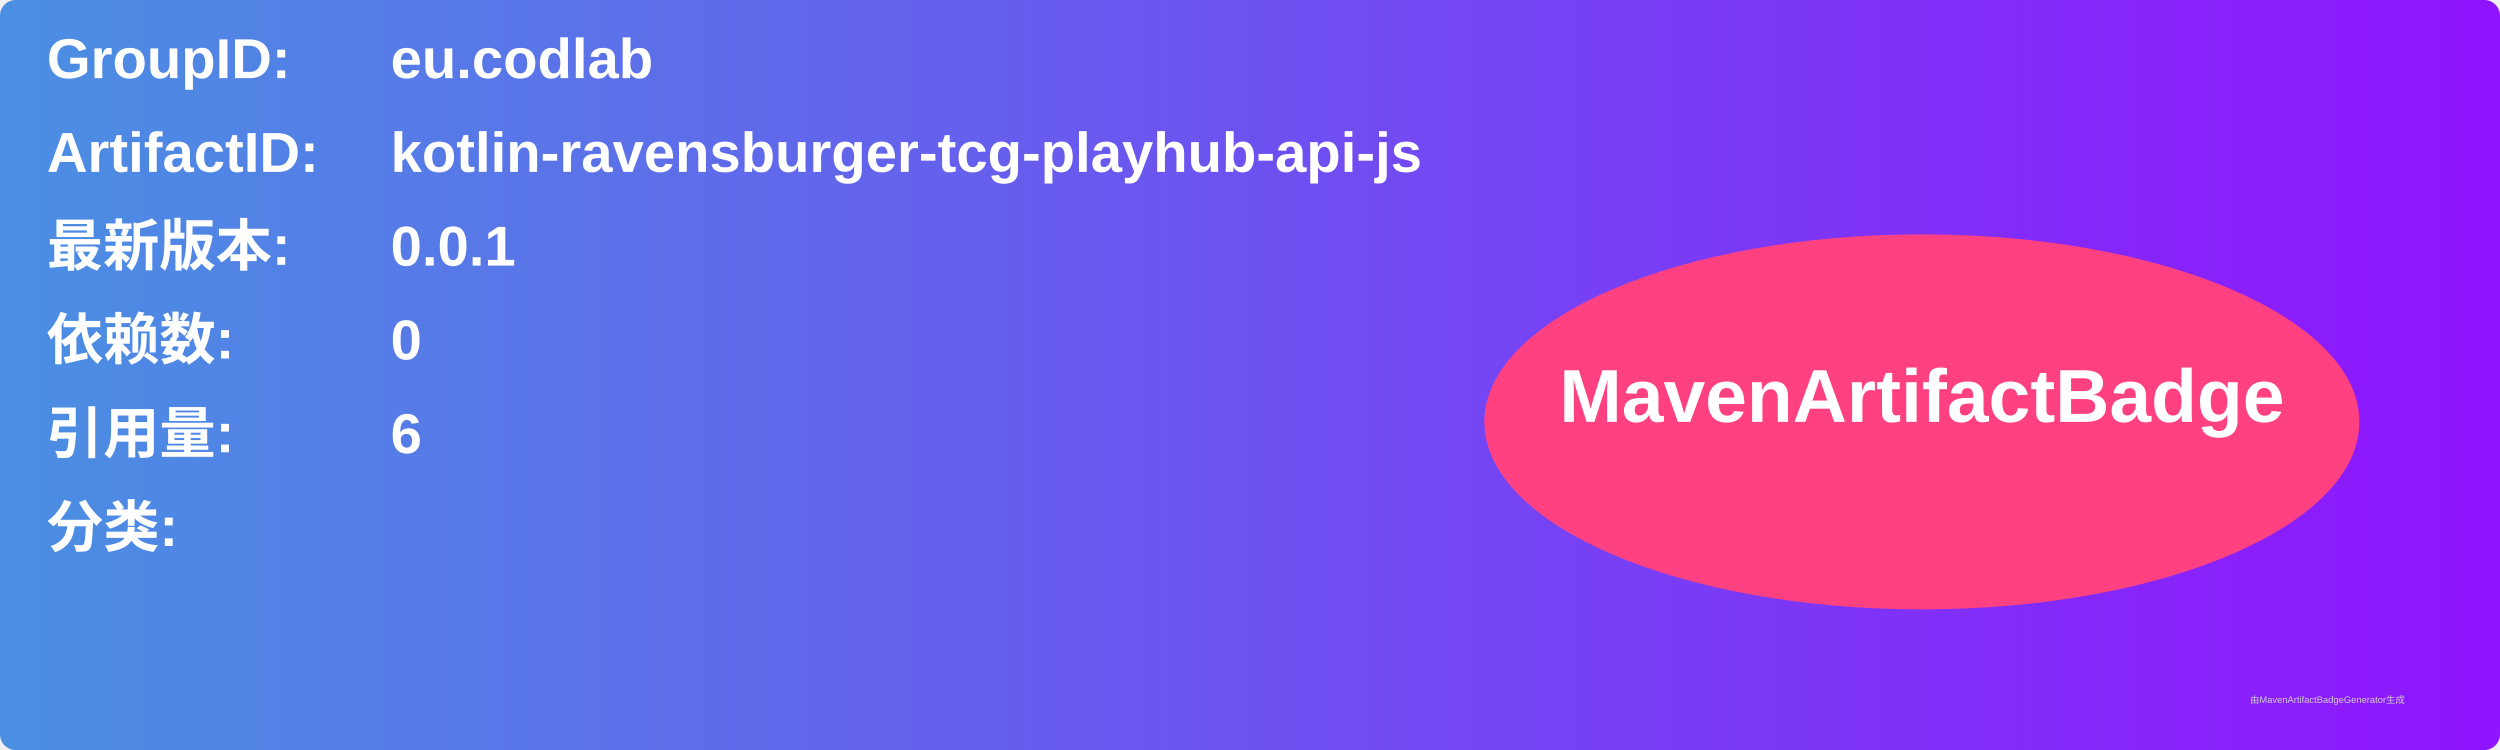
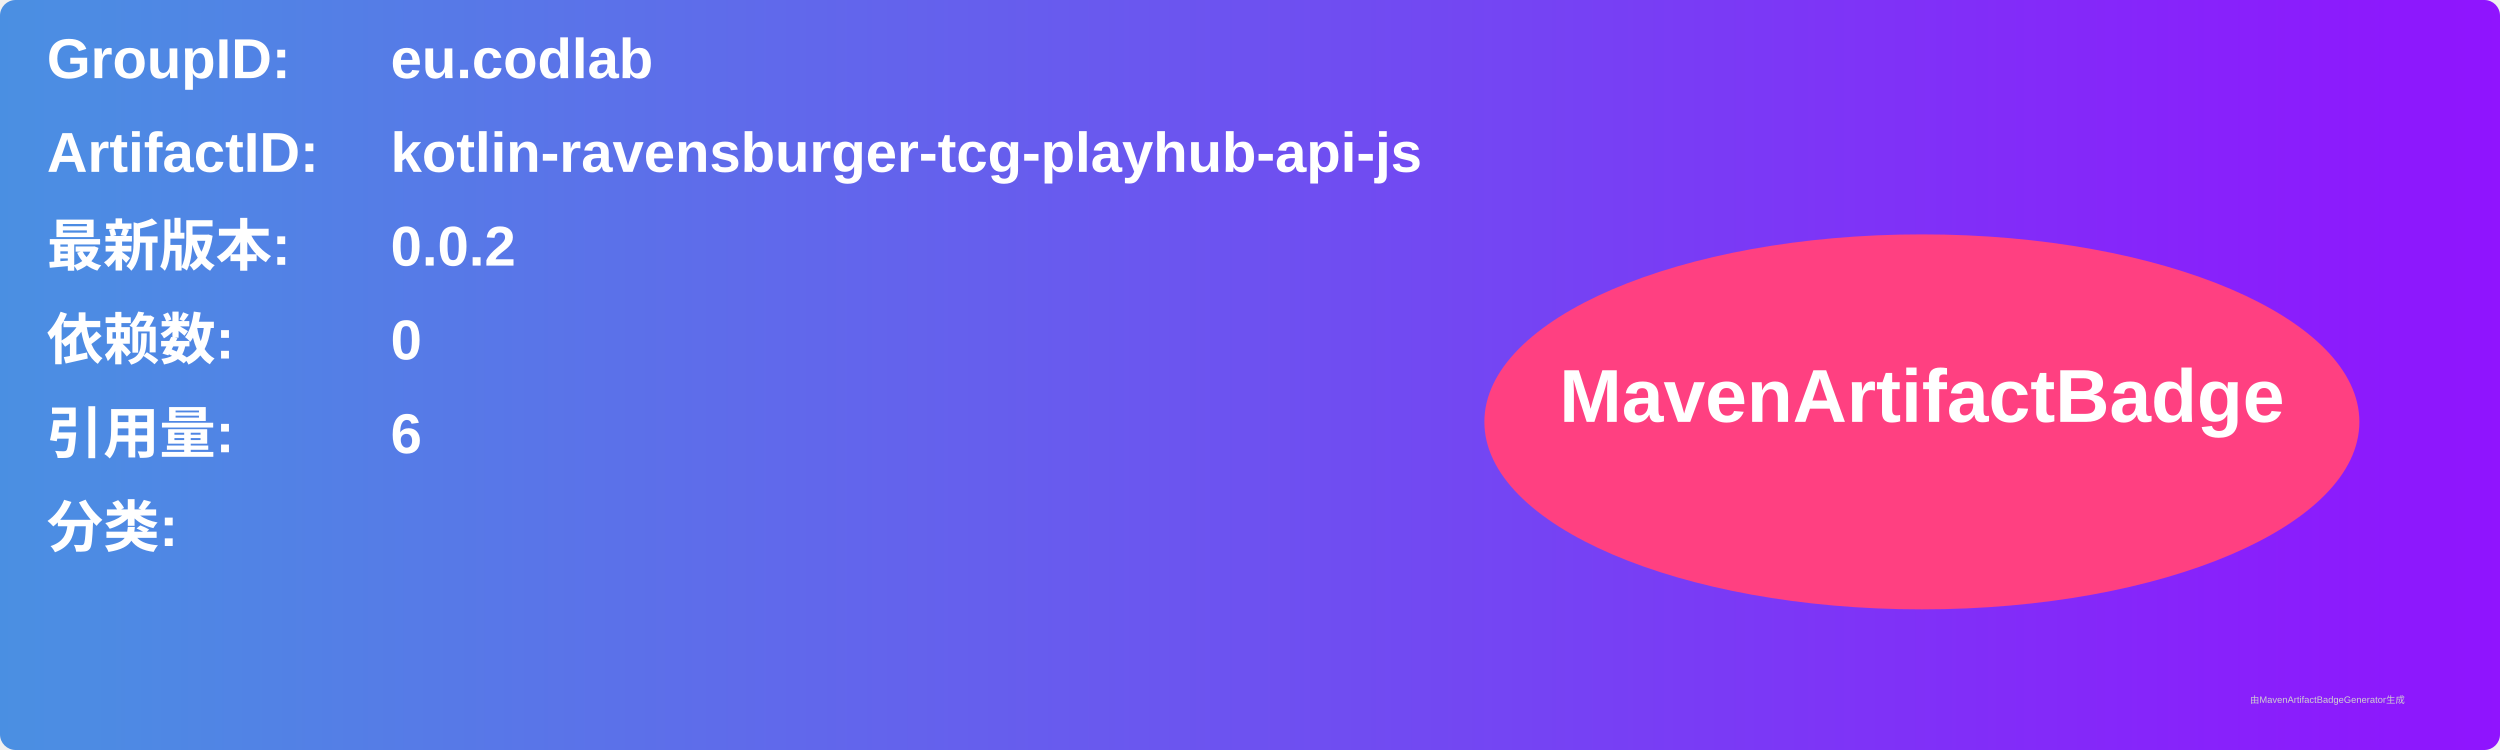
<svg xmlns="http://www.w3.org/2000/svg" width="800" height="240" viewBox="0 0 800 240">
  <linearGradient id="grad" x1="0%" y1="0%" x2="100%" y2="0%">
    <stop offset="0%" stop-color="#4a90e2" />
    <stop offset="100%" stop-color="#9013fe" />
  </linearGradient>
  <rect width="100%" height="100%" rx="5" ry="5" fill="url(#grad)" />
  <g transform="translate(15, 15)">
    <text x="0" y="10" font-family="Arial" font-size="18" fill="white" font-weight="bold" width="260">GroupID:</text>
    <text x="110" y="10" font-family="Arial" font-size="18" fill="white" font-weight="bold" width="460">eu.codlab</text>
    <text x="0" y="40" font-family="Arial" font-size="18" fill="white" font-weight="bold" width="260">ArtifactID:</text>
    <text x="110" y="40" font-family="Arial" font-size="18" fill="white" font-weight="bold" width="460">kotlin-ravensburger-tcg-playhub-api-js</text>
    <text x="0" y="70" font-family="Arial" font-size="18" fill="white" font-weight="bold">最新版本:</text>
    <text x="110" y="70" font-family="Arial" font-size="18" fill="white" font-weight="bold">
-       <tspan font-weight="bold">0.0.1</tspan>
+       <tspan font-weight="bold">0.0.2</tspan>
    </text>
    <text x="0" y="100" font-family="Arial" font-size="18" fill="white" font-weight="bold">依赖数: </text>
    <text x="110" y="100" font-family="Arial" font-size="18" fill="white">
      <tspan font-weight="bold">0</tspan>
    </text>
    <text x="0" y="130" font-family="Arial" font-size="18" fill="white" font-weight="bold">引用量: </text>
    <text x="110" y="130" font-family="Arial" font-size="18" fill="white">
      <tspan font-weight="bold">6</tspan>
    </text>
    <text x="0" y="160" font-family="Arial" font-size="18" fill="white" font-weight="bold">分类:</text>
    <text x="10" y="190" font-family="Arial" font-size="10" fill="white">
      <tspan font-weight="bold" />
    </text>
    <ellipse cx="600" cy="120" rx="140" ry="60" fill="#ff4081" />
    <text x="600" y="120" text-anchor="middle" font-family="Arial" font-size="24" fill="white" font-weight="bold">MavenArtifactBadge</text>
  </g>
  <text x="720" y="225" font-family="Arial" font-size="3" fill="#d0d0d0">由MavenArtifactBadgeGenerator生成</text>
</svg>
